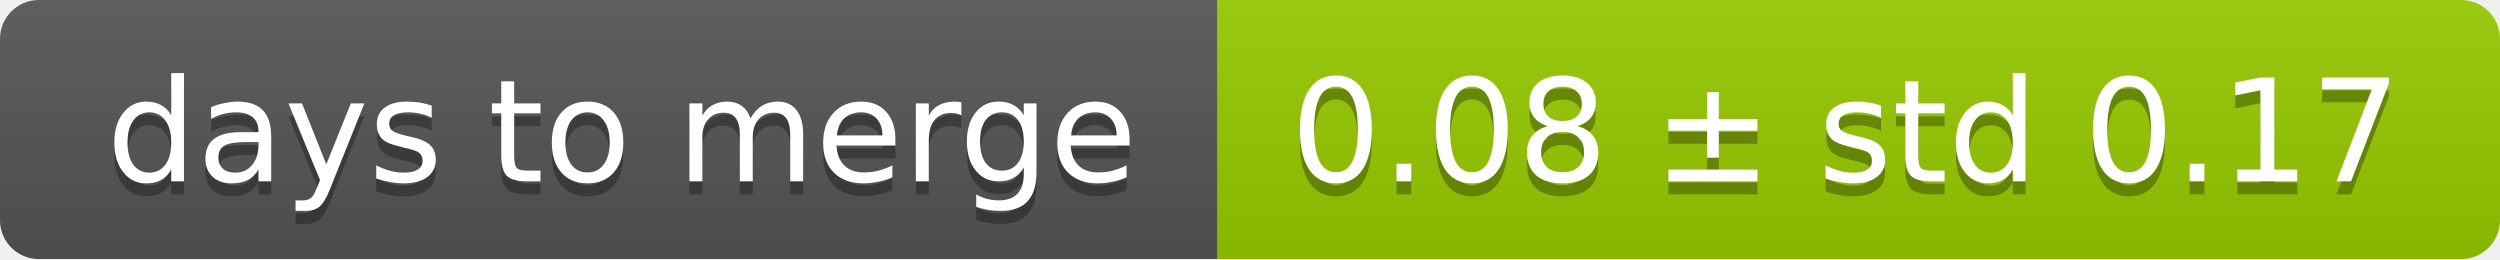
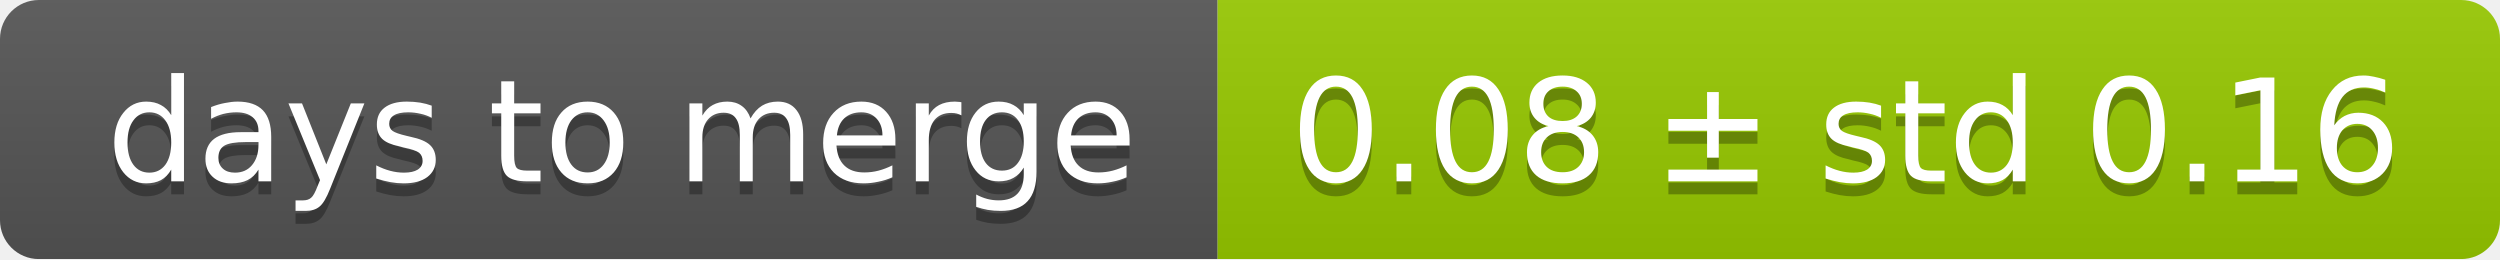
<svg xmlns="http://www.w3.org/2000/svg" width="193" height="20">
  <linearGradient id="smooth" x2="0" y2="100%">
    <stop offset="0" stop-color="#bbb" stop-opacity=".1" />
    <stop offset="1" stop-opacity=".1" />
  </linearGradient>
  <mask id="round">
    <rect width="193" height="20" rx="3" fill="#fff" />
  </mask>
  <g mask="url(#round)">
    <rect width="94" height="20" fill="#555" />
    <rect x="94" width="99" height="20" fill="#97ca00" />
    <rect width="193" height="20" fill="url(#smooth)" />
  </g>
  <g fill="#fff" text-anchor="middle" font-family="DejaVu Sans,Verdana,Geneva,sans-serif" font-size="11">
    <text x="48" y="15" fill="#010101" fill-opacity=".3">days to merge</text>
    <text x="48" y="14">days to merge</text>
-     <text x="142.5" y="15" fill="#010101" fill-opacity=".3">0.08 ± std 0.17</text>
-     <text x="142.5" y="14">0.08 ± std 0.17</text>
+     <text x="142.5" y="15" fill="#010101" fill-opacity=".3">0.08 ± std 0.16</text>
+     <text x="142.5" y="14">0.08 ± std 0.16</text>
  </g>
</svg>
